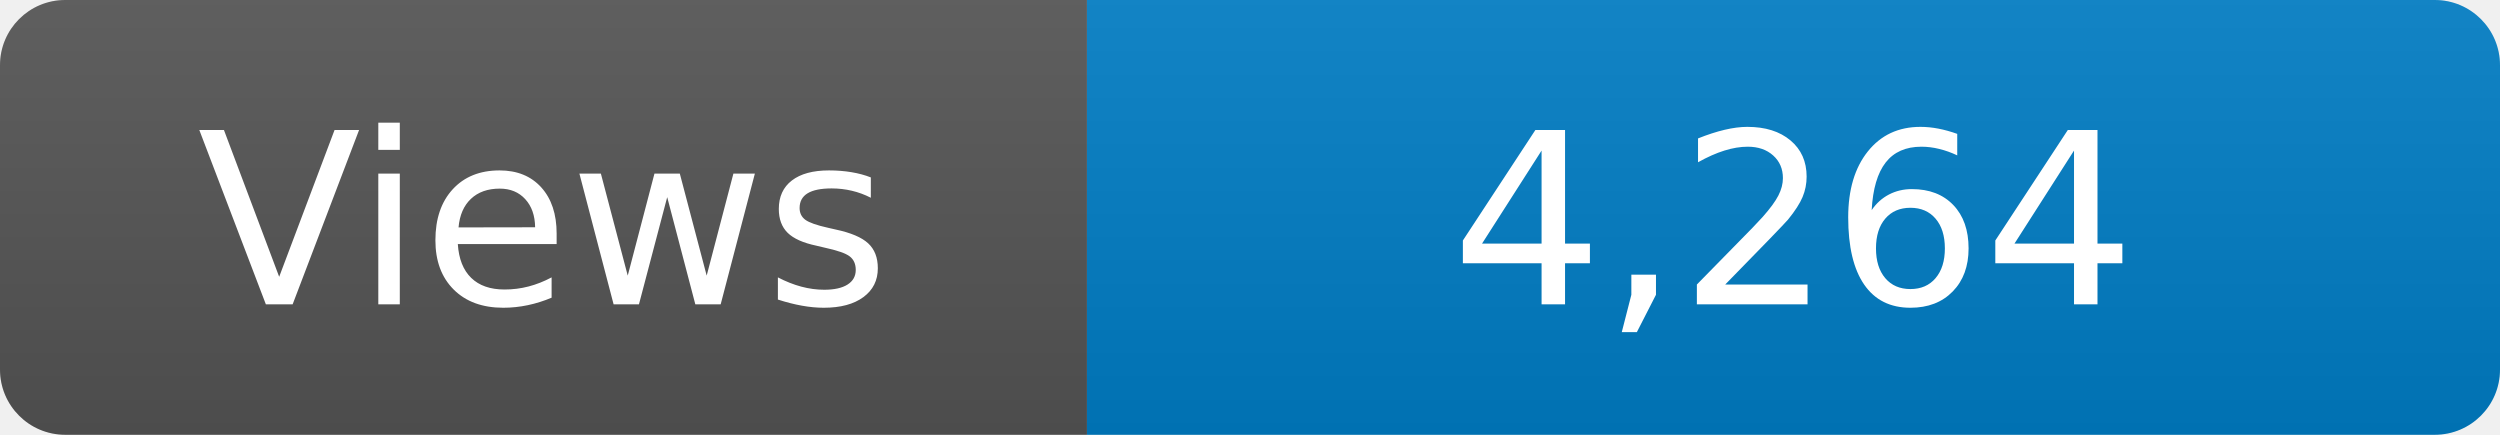
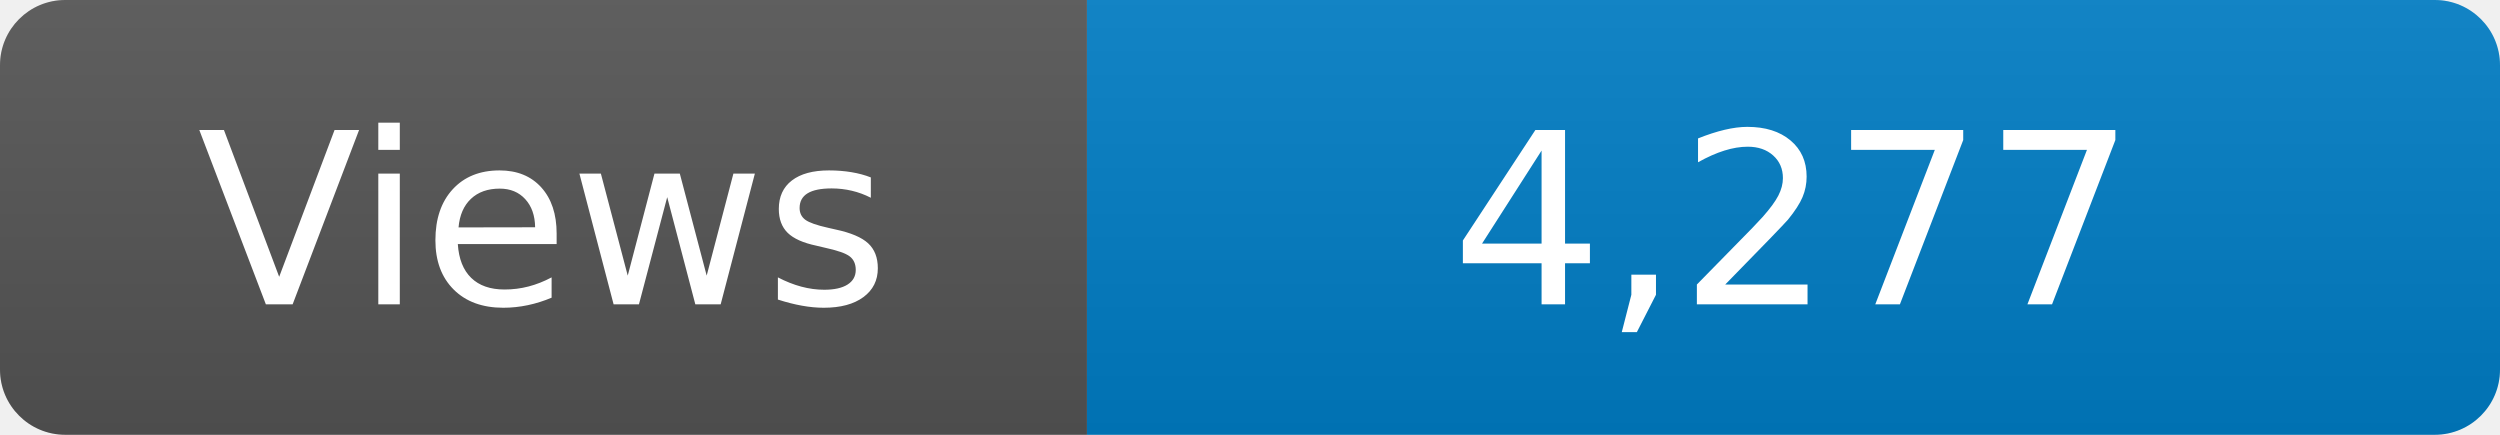
<svg xmlns="http://www.w3.org/2000/svg" width="115" height="20" role="img" aria-label="Maintained?: yes">
  <linearGradient id="s" x2="0" y2="100%">
    <stop offset="0" stop-color="#bbb" stop-opacity=".1" />
    <stop offset="1" stop-opacity=".1" />
  </linearGradient>
  <clipPath id="r">
    <rect width="115" height="20" rx="3" fill="#fff" />
  </clipPath>
  <g clip-path="url(#r)">
    <rect width="50" height="20" fill="#555" />
    <rect x="50" width="160" height="20" fill="#007ec6" />
    <rect width="115" height="20" fill="url(#s)" />
  </g>
  <g fill="#fff" text-anchor="middle" font-family="Verdana,Geneva,DejaVu Sans,sans-serif" font-size="110">
    <text x="250" y="140" transform="scale(.1)" fill="#fff">Views</text>
-     <text x="825" y="140" transform="scale(.1)" fill="#fff">4,264</text>
+     <text x="825" y="140" transform="scale(.1)" fill="#fff">4,277</text>
  </g>
</svg>
